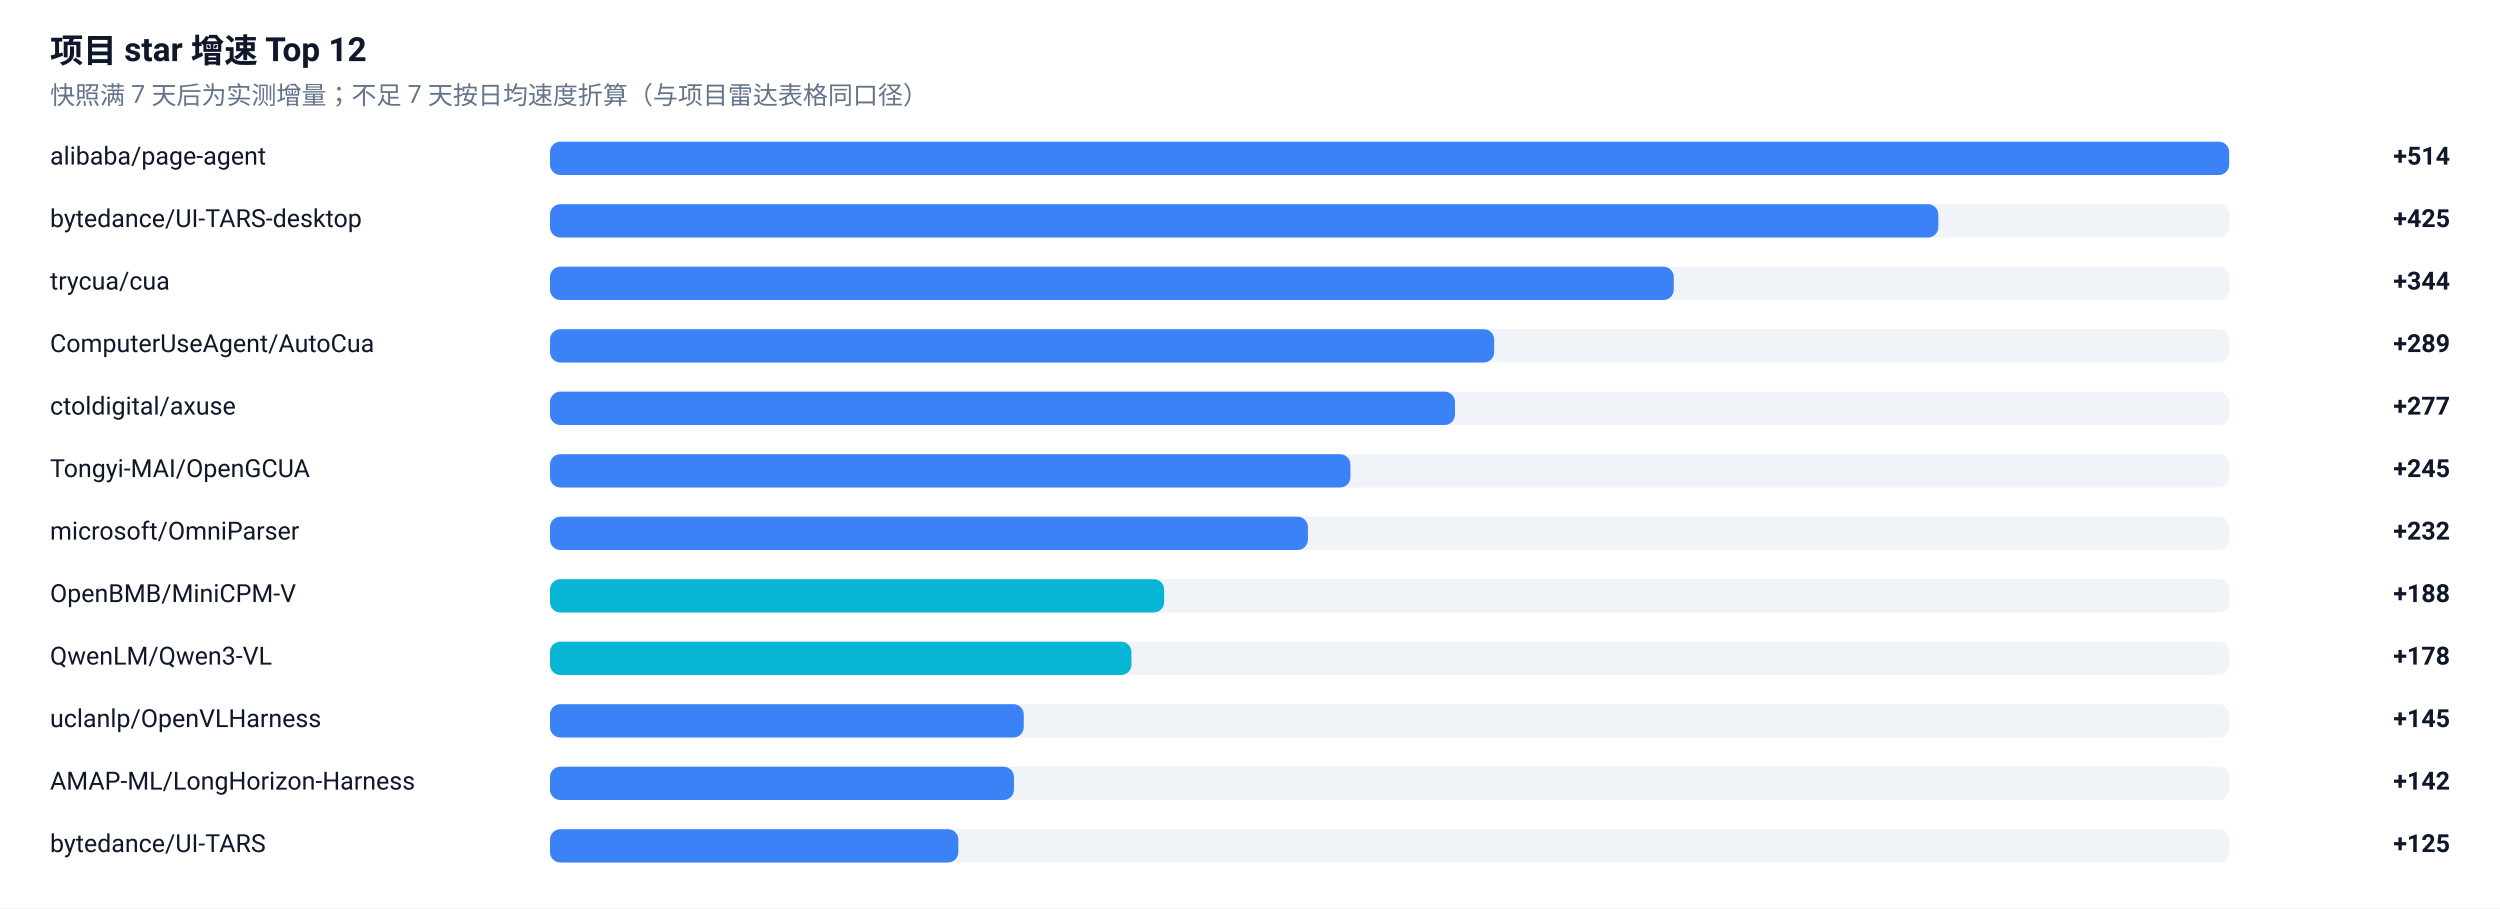
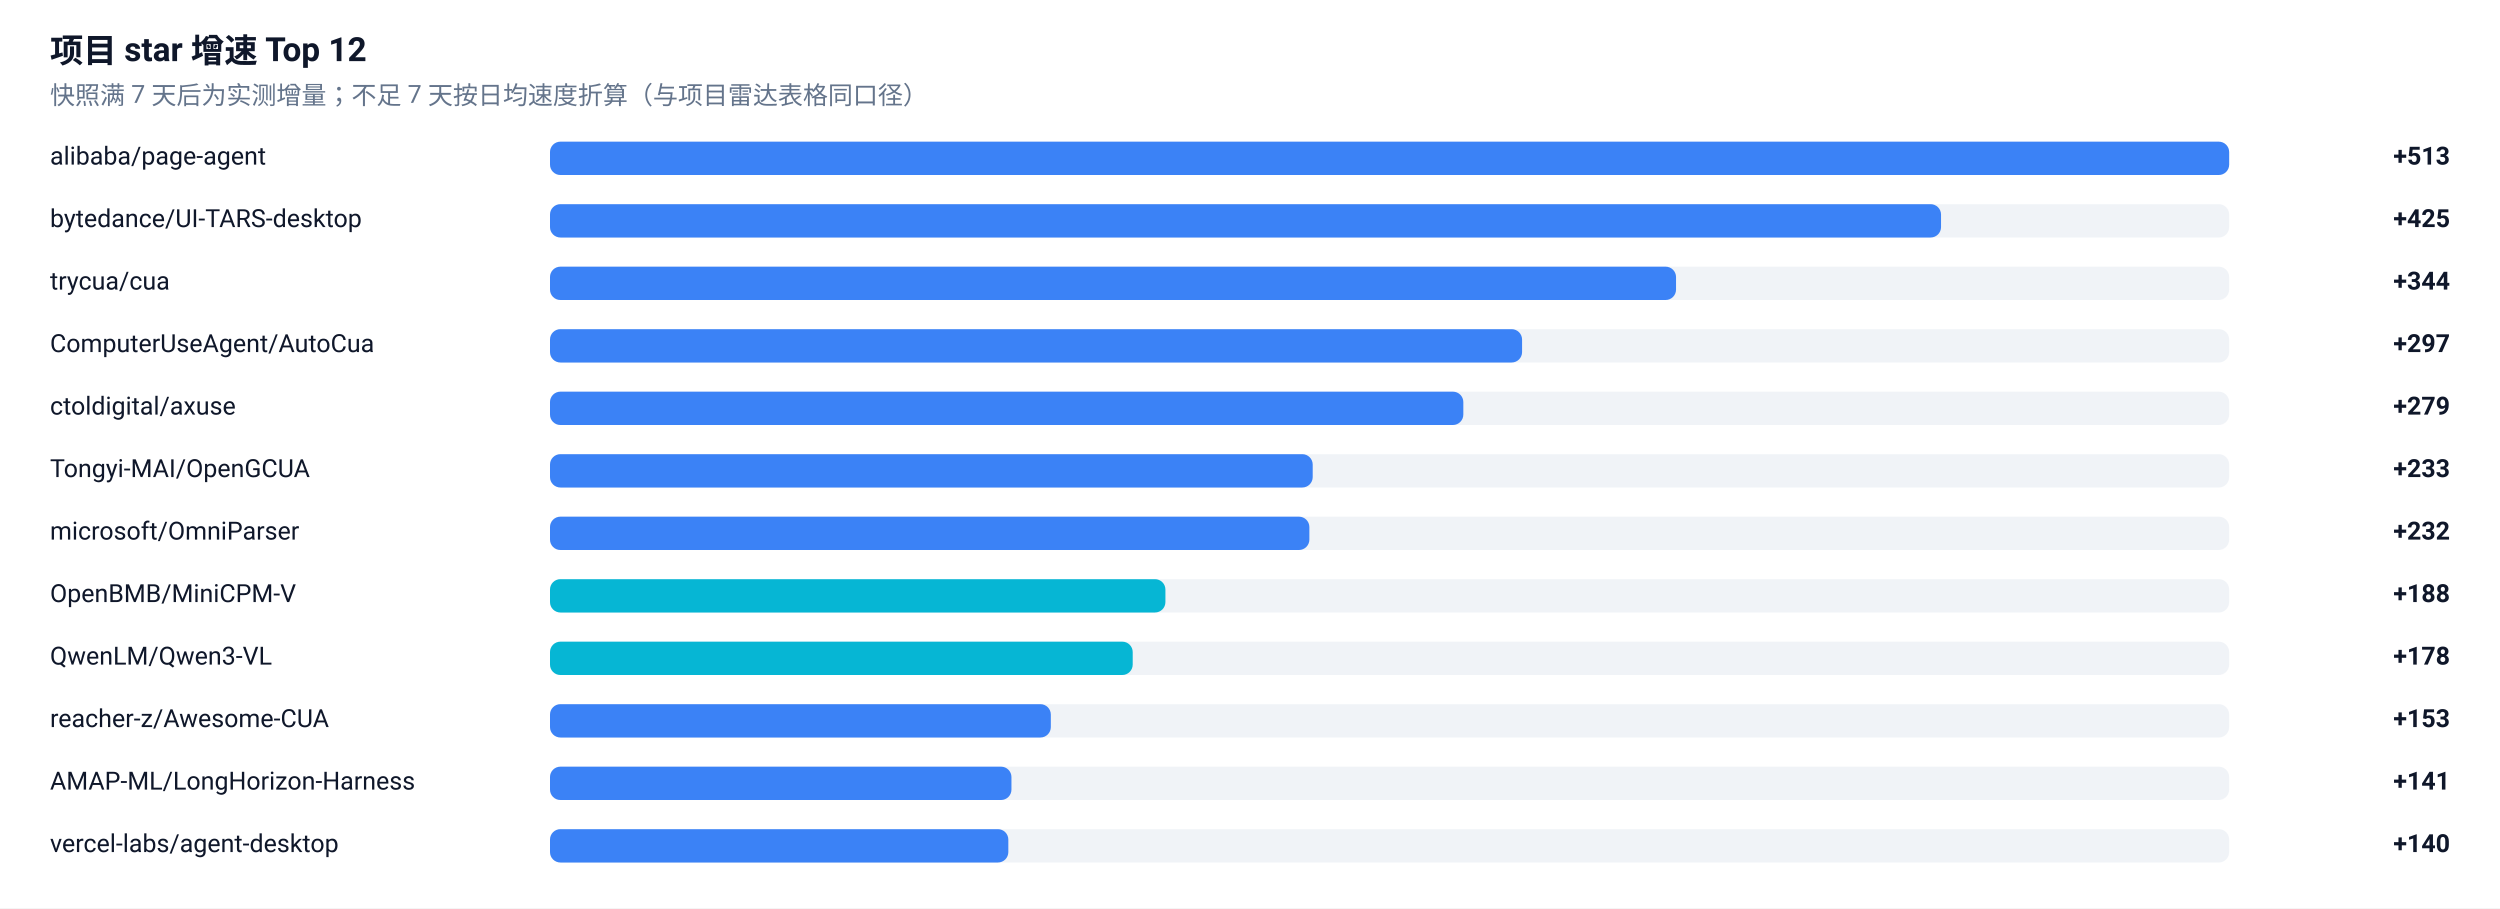
<svg xmlns="http://www.w3.org/2000/svg" width="1200" height="436" viewBox="0 0 1200 436" role="img" aria-label="项目 star 增速榜">
  <rect width="1200" height="436" fill="#FFFFFF" />
  <g font-family="-apple-system, BlinkMacSystemFont, 'Segoe UI', 'Noto Sans SC', 'PingFang SC', 'Microsoft YaHei', Roboto, sans-serif">
    <text x="24" y="30" font-size="16" font-weight="600" fill="#0F172A">项目 star 增速 Top 12</text>
    <text x="24" y="50" font-size="12" fill="#64748B">快照满 7 天后为实测增量；不足 7 天按日均速度折算（与项目雷达表格同口径）</text>
    <text x="24" y="79" font-size="12" fill="#0F172A">alibaba/page-agent</text>
    <rect x="264" y="68" width="806" height="16" rx="5" fill="#E2E8F0" fill-opacity="0.5" />
    <rect x="264" y="68" width="806.0" height="16" rx="5" fill="#3B82F6" />
-     <text x="1176" y="79" font-size="12" font-weight="600" text-anchor="end" fill="#0F172A">+514</text>
+     <text x="1176" y="79" font-size="12" font-weight="600" text-anchor="end" fill="#0F172A">+513</text>
    <text x="24" y="109" font-size="12" fill="#0F172A">bytedance/UI-TARS-desktop</text>
    <rect x="264" y="98" width="806" height="16" rx="5" fill="#E2E8F0" fill-opacity="0.5" />
-     <rect x="264" y="98" width="666.4" height="16" rx="5" fill="#3B82F6" />
+     <rect x="264" y="98" width="667.7" height="16" rx="5" fill="#3B82F6" />
    <text x="1176" y="109" font-size="12" font-weight="600" text-anchor="end" fill="#0F172A">+425</text>
    <text x="24" y="139" font-size="12" fill="#0F172A">trycua/cua</text>
    <rect x="264" y="128" width="806" height="16" rx="5" fill="#E2E8F0" fill-opacity="0.5" />
-     <rect x="264" y="128" width="539.4" height="16" rx="5" fill="#3B82F6" />
+     <rect x="264" y="128" width="540.5" height="16" rx="5" fill="#3B82F6" />
    <text x="1176" y="139" font-size="12" font-weight="600" text-anchor="end" fill="#0F172A">+344</text>
    <text x="24" y="169" font-size="12" fill="#0F172A">ComputerUseAgent/AutoCua</text>
    <rect x="264" y="158" width="806" height="16" rx="5" fill="#E2E8F0" fill-opacity="0.5" />
-     <rect x="264" y="158" width="453.2" height="16" rx="5" fill="#3B82F6" />
-     <text x="1176" y="169" font-size="12" font-weight="600" text-anchor="end" fill="#0F172A">+289</text>
+     <rect x="264" y="158" width="466.6" height="16" rx="5" fill="#3B82F6" />
+     <text x="1176" y="169" font-size="12" font-weight="600" text-anchor="end" fill="#0F172A">+297</text>
    <text x="24" y="199" font-size="12" fill="#0F172A">ctoldigital/axuse</text>
    <rect x="264" y="188" width="806" height="16" rx="5" fill="#E2E8F0" fill-opacity="0.5" />
-     <rect x="264" y="188" width="434.4" height="16" rx="5" fill="#3B82F6" />
-     <text x="1176" y="199" font-size="12" font-weight="600" text-anchor="end" fill="#0F172A">+277</text>
+     <rect x="264" y="188" width="438.4" height="16" rx="5" fill="#3B82F6" />
+     <text x="1176" y="199" font-size="12" font-weight="600" text-anchor="end" fill="#0F172A">+279</text>
    <text x="24" y="229" font-size="12" fill="#0F172A">Tongyi-MAI/OpenGCUA</text>
    <rect x="264" y="218" width="806" height="16" rx="5" fill="#E2E8F0" fill-opacity="0.5" />
-     <rect x="264" y="218" width="384.2" height="16" rx="5" fill="#3B82F6" />
-     <text x="1176" y="229" font-size="12" font-weight="600" text-anchor="end" fill="#0F172A">+245</text>
+     <rect x="264" y="218" width="366.1" height="16" rx="5" fill="#3B82F6" />
+     <text x="1176" y="229" font-size="12" font-weight="600" text-anchor="end" fill="#0F172A">+233</text>
    <text x="24" y="259" font-size="12" fill="#0F172A">microsoft/OmniParser</text>
    <rect x="264" y="248" width="806" height="16" rx="5" fill="#E2E8F0" fill-opacity="0.5" />
-     <rect x="264" y="248" width="363.8" height="16" rx="5" fill="#3B82F6" />
+     <rect x="264" y="248" width="364.5" height="16" rx="5" fill="#3B82F6" />
    <text x="1176" y="259" font-size="12" font-weight="600" text-anchor="end" fill="#0F172A">+232</text>
    <text x="24" y="289" font-size="12" fill="#0F172A">OpenBMB/MiniCPM-V</text>
    <rect x="264" y="278" width="806" height="16" rx="5" fill="#E2E8F0" fill-opacity="0.5" />
-     <rect x="264" y="278" width="294.8" height="16" rx="5" fill="#06B6D4" />
+     <rect x="264" y="278" width="295.4" height="16" rx="5" fill="#06B6D4" />
    <text x="1176" y="289" font-size="12" font-weight="600" text-anchor="end" fill="#0F172A">+188</text>
    <text x="24" y="319" font-size="12" fill="#0F172A">QwenLM/Qwen3-VL</text>
    <rect x="264" y="308" width="806" height="16" rx="5" fill="#E2E8F0" fill-opacity="0.5" />
-     <rect x="264" y="308" width="279.1" height="16" rx="5" fill="#06B6D4" />
+     <rect x="264" y="308" width="279.7" height="16" rx="5" fill="#06B6D4" />
    <text x="1176" y="319" font-size="12" font-weight="600" text-anchor="end" fill="#0F172A">+178</text>
-     <text x="24" y="349" font-size="12" fill="#0F172A">uclanlp/OpenVLHarness</text>
+     <text x="24" y="349" font-size="12" fill="#0F172A">reacher-z/Awesome-CUA</text>
    <rect x="264" y="338" width="806" height="16" rx="5" fill="#E2E8F0" fill-opacity="0.5" />
-     <rect x="264" y="338" width="227.4" height="16" rx="5" fill="#3B82F6" />
-     <text x="1176" y="349" font-size="12" font-weight="600" text-anchor="end" fill="#0F172A">+145</text>
+     <rect x="264" y="338" width="240.4" height="16" rx="5" fill="#3B82F6" />
+     <text x="1176" y="349" font-size="12" font-weight="600" text-anchor="end" fill="#0F172A">+153</text>
    <text x="24" y="379" font-size="12" fill="#0F172A">AMAP-ML/LongHorizon-Harness</text>
    <rect x="264" y="368" width="806" height="16" rx="5" fill="#E2E8F0" fill-opacity="0.5" />
-     <rect x="264" y="368" width="222.7" height="16" rx="5" fill="#3B82F6" />
-     <text x="1176" y="379" font-size="12" font-weight="600" text-anchor="end" fill="#0F172A">+142</text>
-     <text x="24" y="409" font-size="12" fill="#0F172A">bytedance/UI-TARS</text>
+     <rect x="264" y="368" width="221.5" height="16" rx="5" fill="#3B82F6" />
+     <text x="1176" y="379" font-size="12" font-weight="600" text-anchor="end" fill="#0F172A">+141</text>
+     <text x="24" y="409" font-size="12" fill="#0F172A">vercel-labs/agent-desktop</text>
    <rect x="264" y="398" width="806" height="16" rx="5" fill="#E2E8F0" fill-opacity="0.5" />
-     <rect x="264" y="398" width="196.0" height="16" rx="5" fill="#3B82F6" />
-     <text x="1176" y="409" font-size="12" font-weight="600" text-anchor="end" fill="#0F172A">+125</text>
+     <rect x="264" y="398" width="220.0" height="16" rx="5" fill="#3B82F6" />
+     <text x="1176" y="409" font-size="12" font-weight="600" text-anchor="end" fill="#0F172A">+140</text>
  </g>
</svg>
